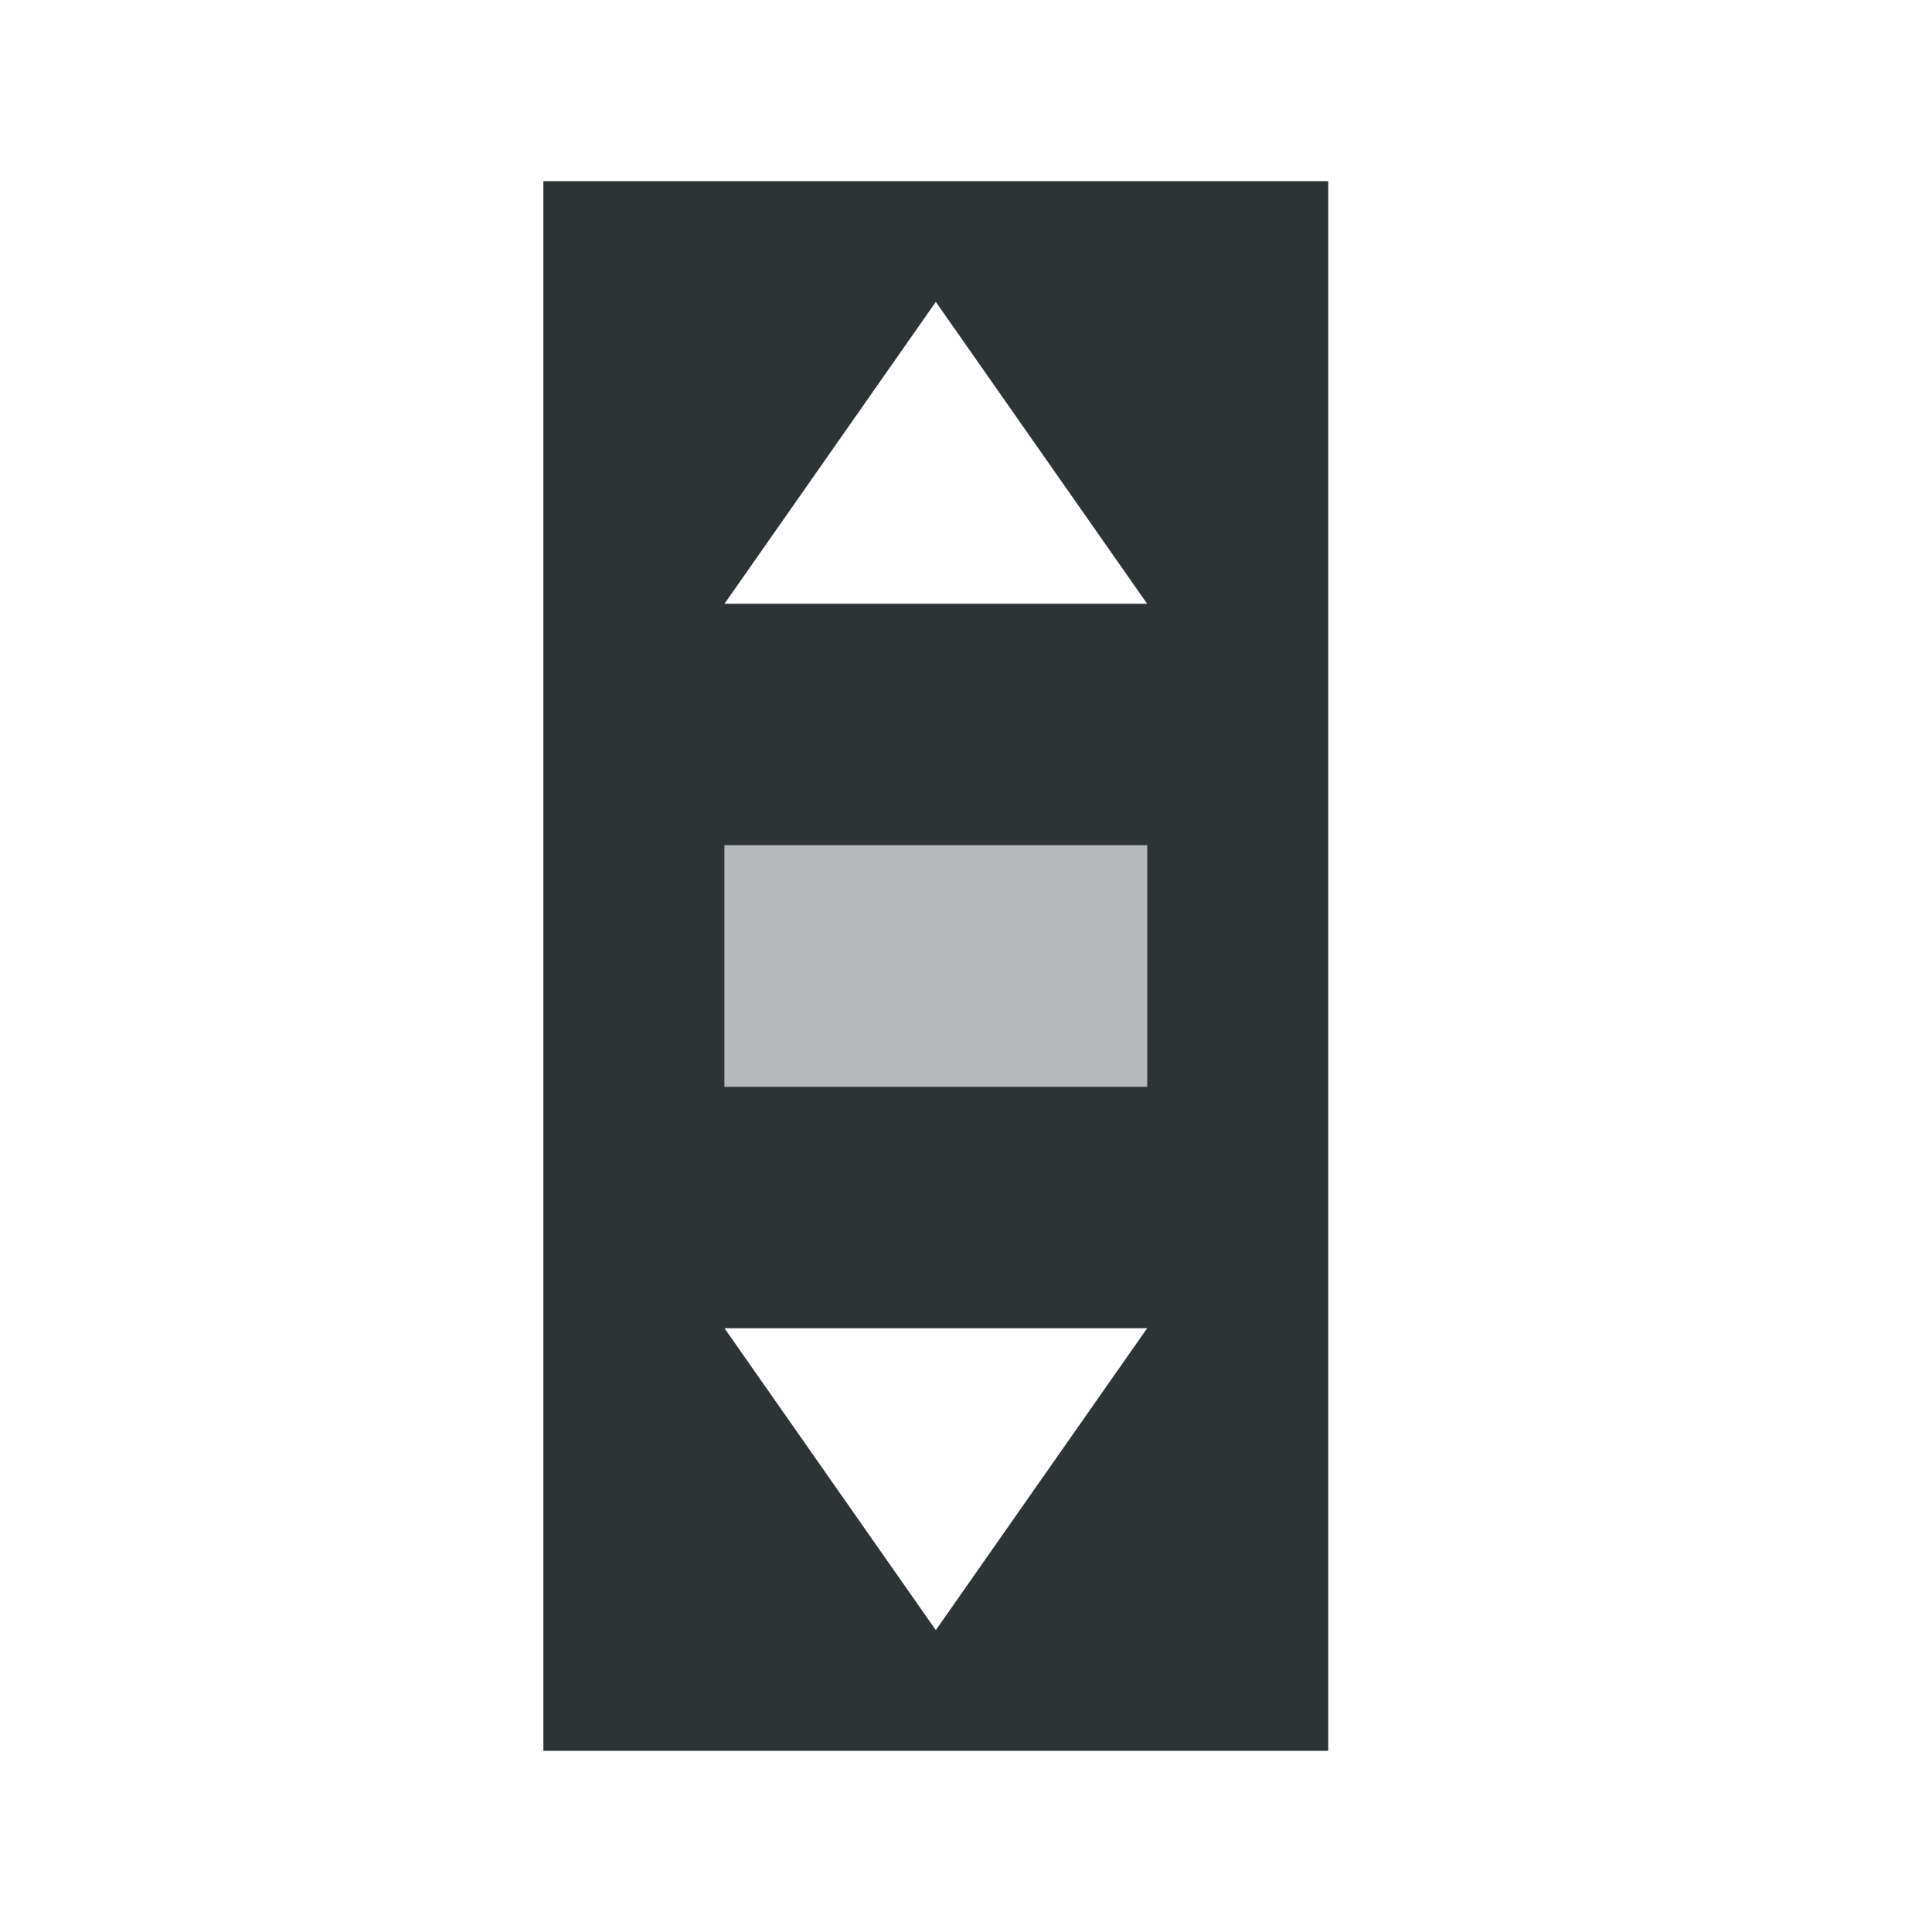
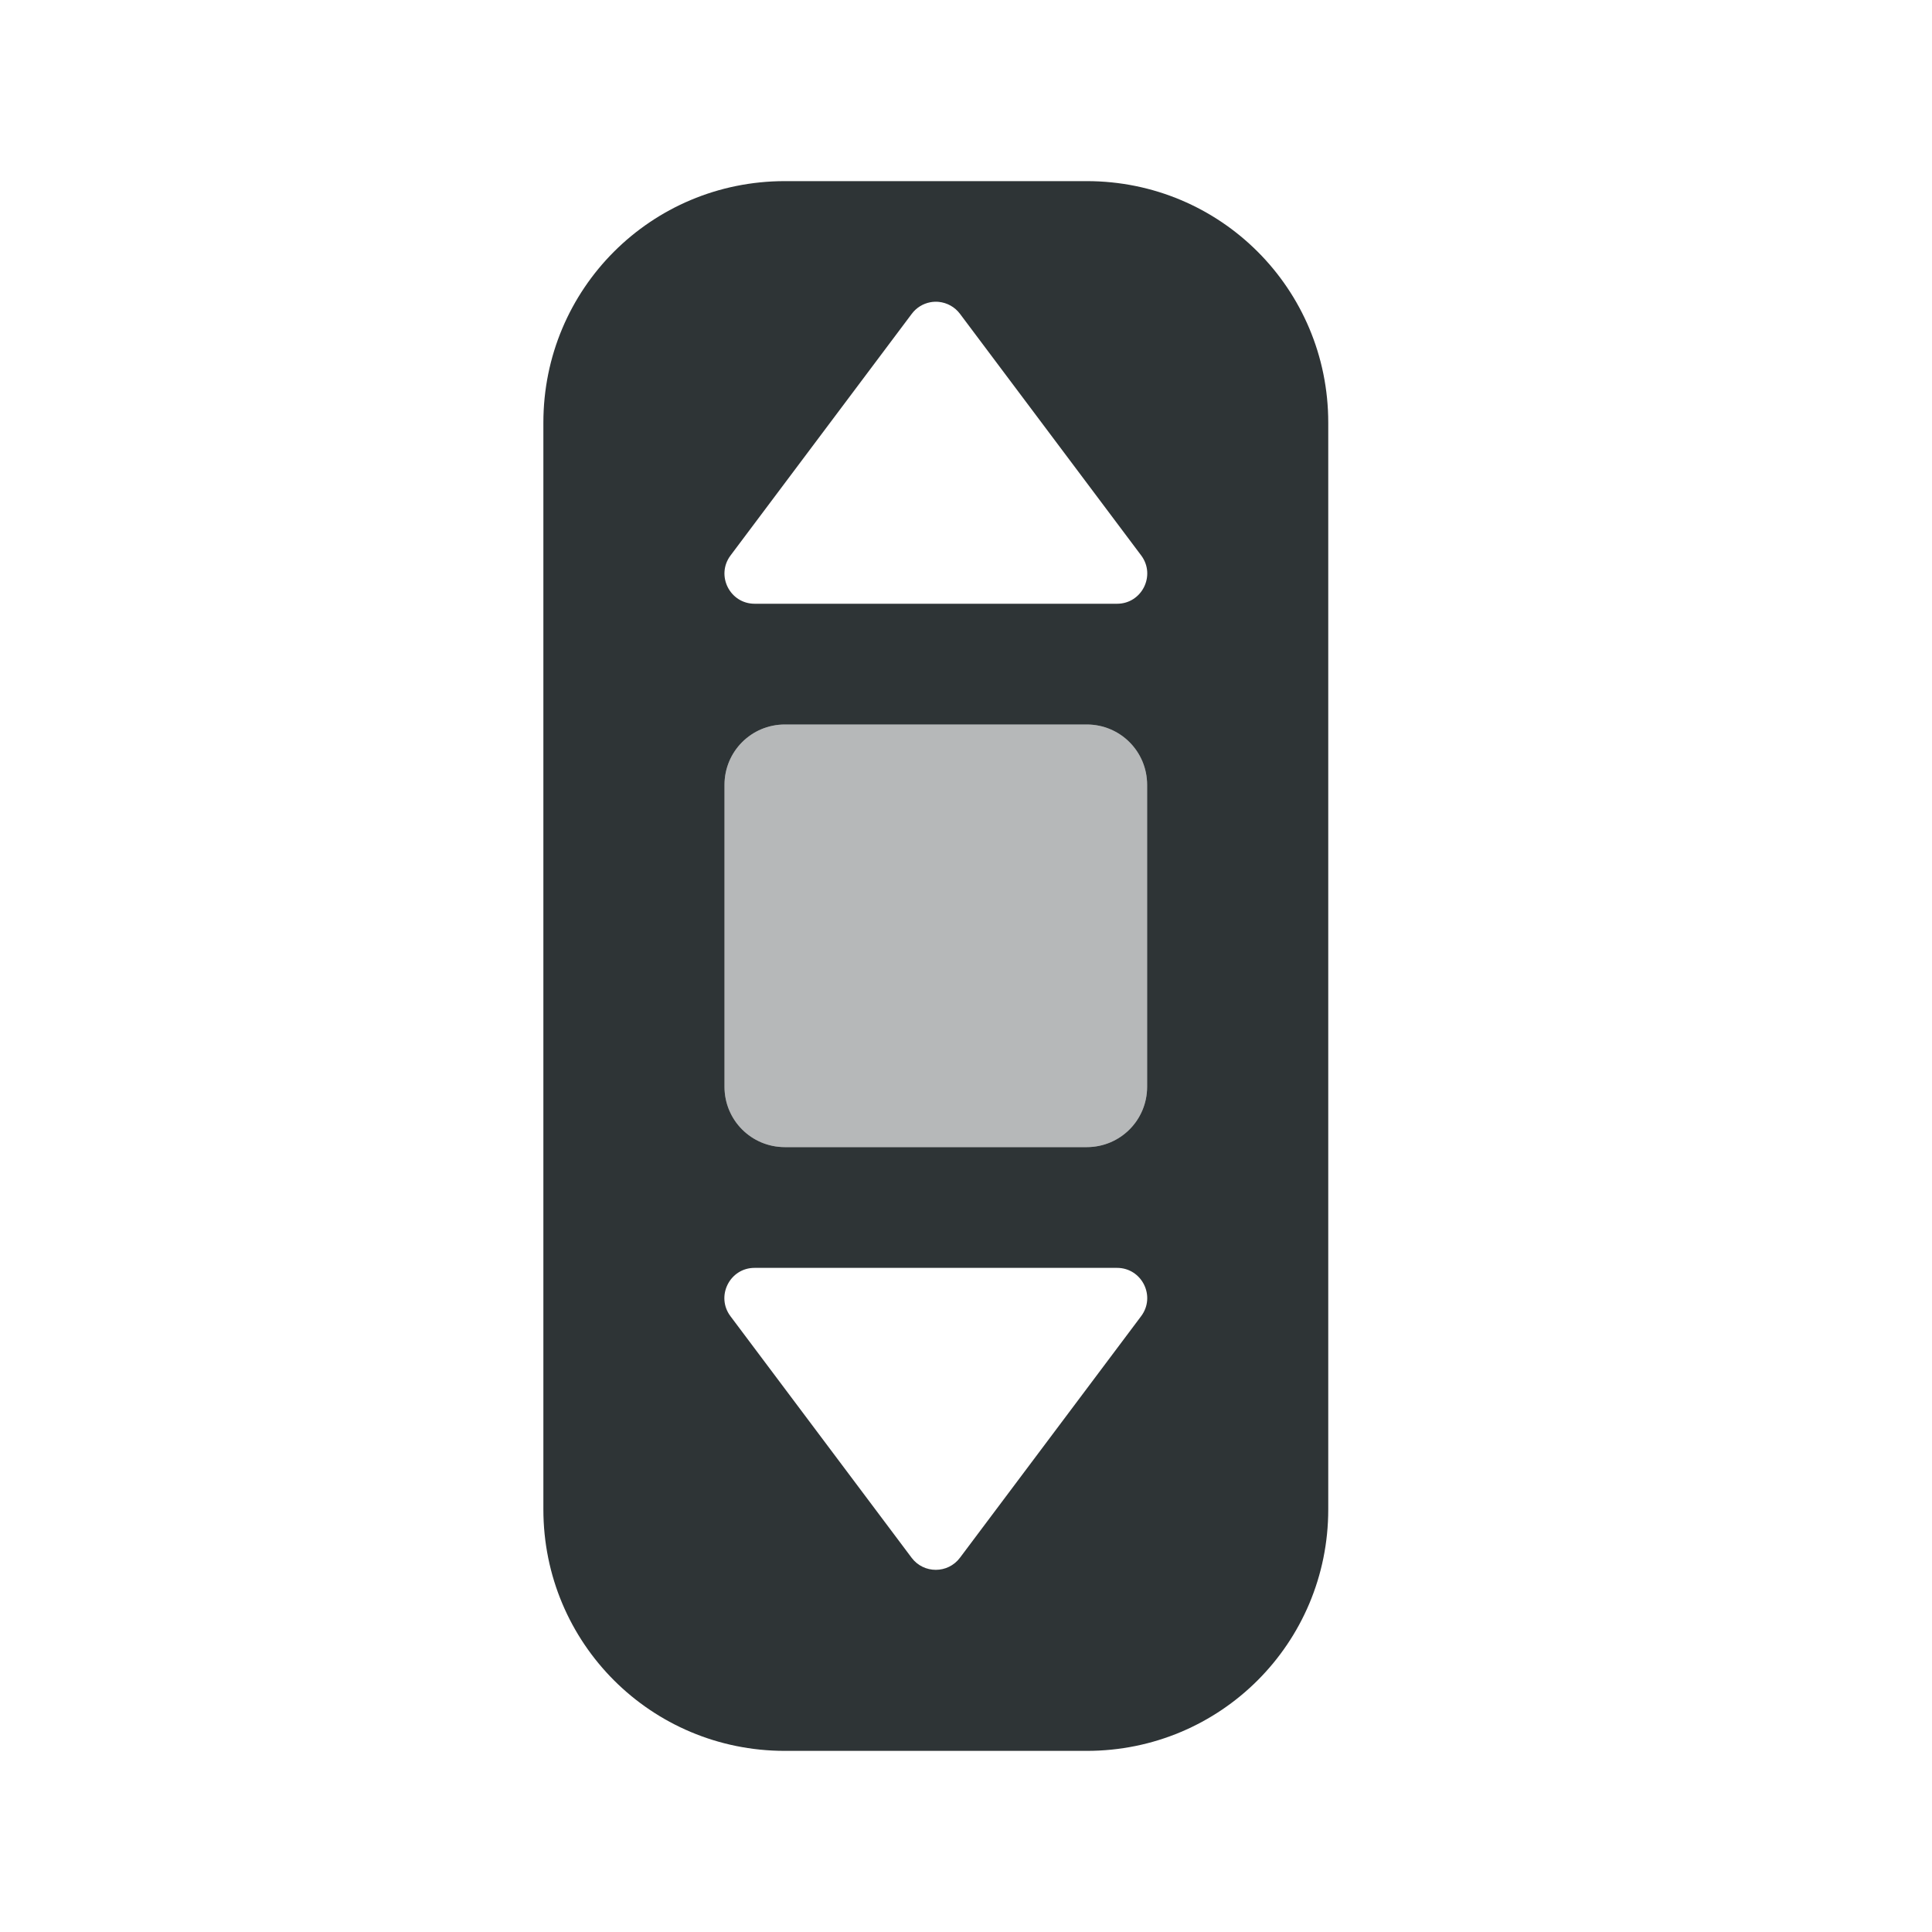
<svg xmlns="http://www.w3.org/2000/svg" height="32" viewBox="0 0 32 32" width="32">
  <g fill="#2e3436">
-     <path d="m9 3v2 22 2h13v-26zm6.5 2 3.5 5h-7zm-3.5 9h7v4h-7zm0 8h7l-3.5 5z" stroke-width="1.333" />
-     <path d="m12 14h7v4h-7z" opacity=".35" />
+     <path d="m13 3c-2.216 0-4 1.784-4 4v18c0 2.216 1.784 4 4 4h5c2.216 0 4-1.784 4-4v-18c0-2.216-1.784-4-4-4zm2.549 2c.138.014.266.084.352.199l3 4c.248.33.012.802-.4.801h-6c-.413.001-.649-.471-.4-.801l3-4c.075-.101.185-.17.309-.193.047-.009.095-.01.141-.006zm-2.549 7h5c.554 0 1 .446 1 1v5c0 .554-.446 1-1 1h-5c-.554 0-1-.446-1-1v-5c0-.554.446-1 1-1zm-.5 9h6c.413-.001.649.471.4.801l-3 4c-.2.267-.601.267-.801 0l-3-4c-.248-.33-.012-.802.4-.801z" />
+     <path d="m13 12h5c.554 0 1 .446 1 1v5c0 .554-.446 1-1 1h-5c-.554 0-1-.446-1-1v-5c0-.554.446-1 1-1z" opacity=".35" />
  </g>
</svg>
